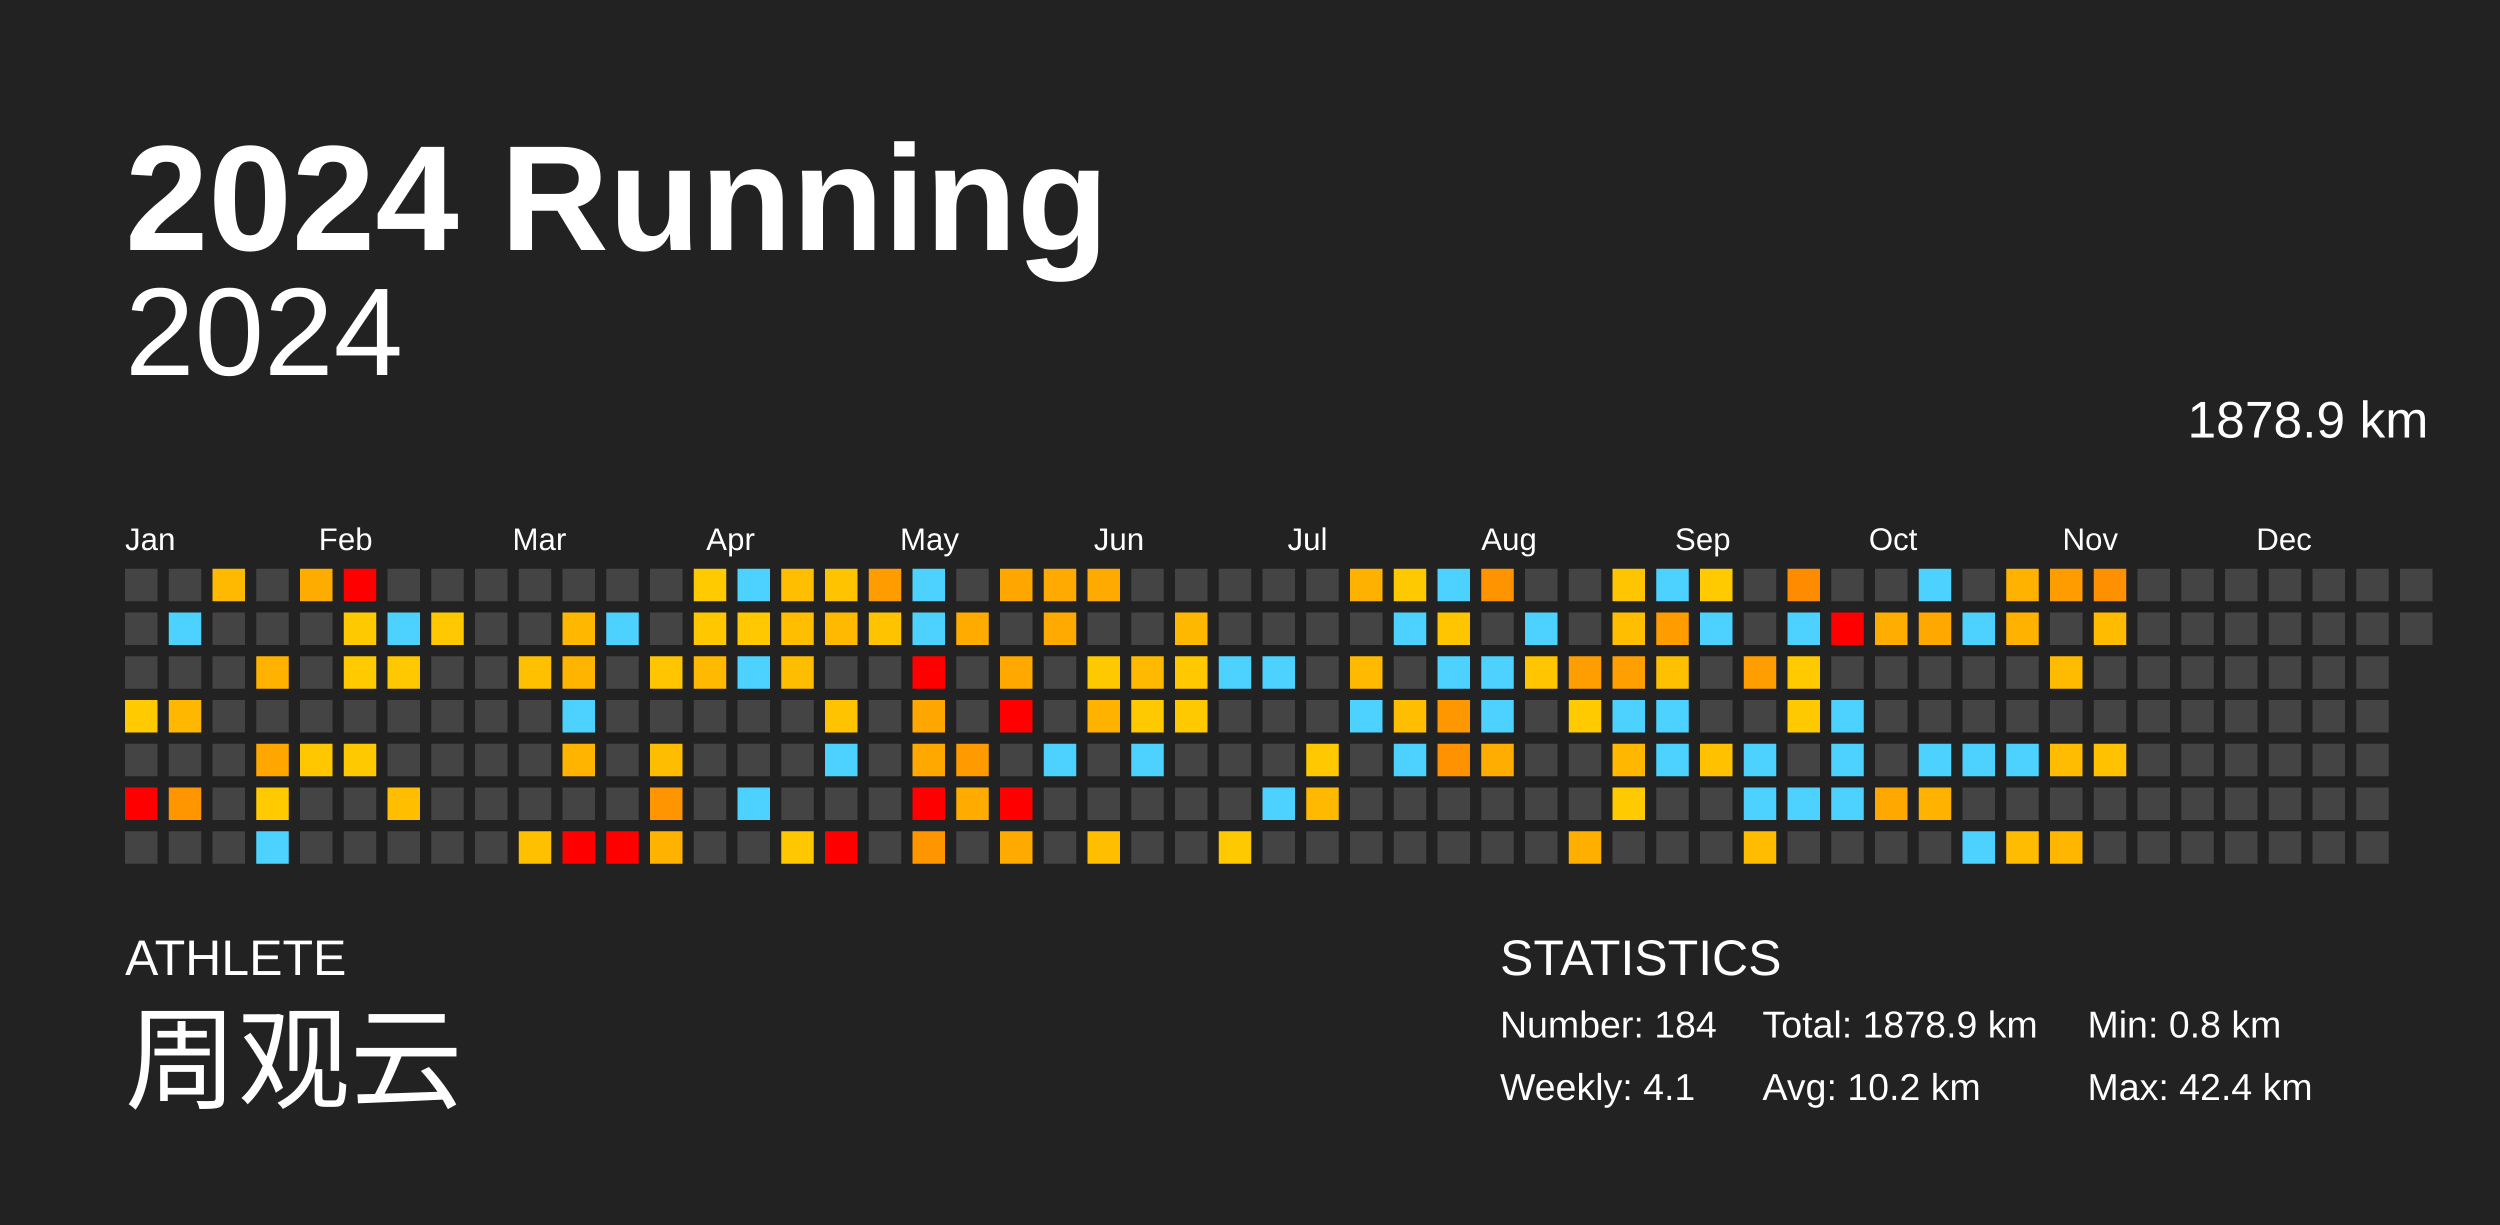
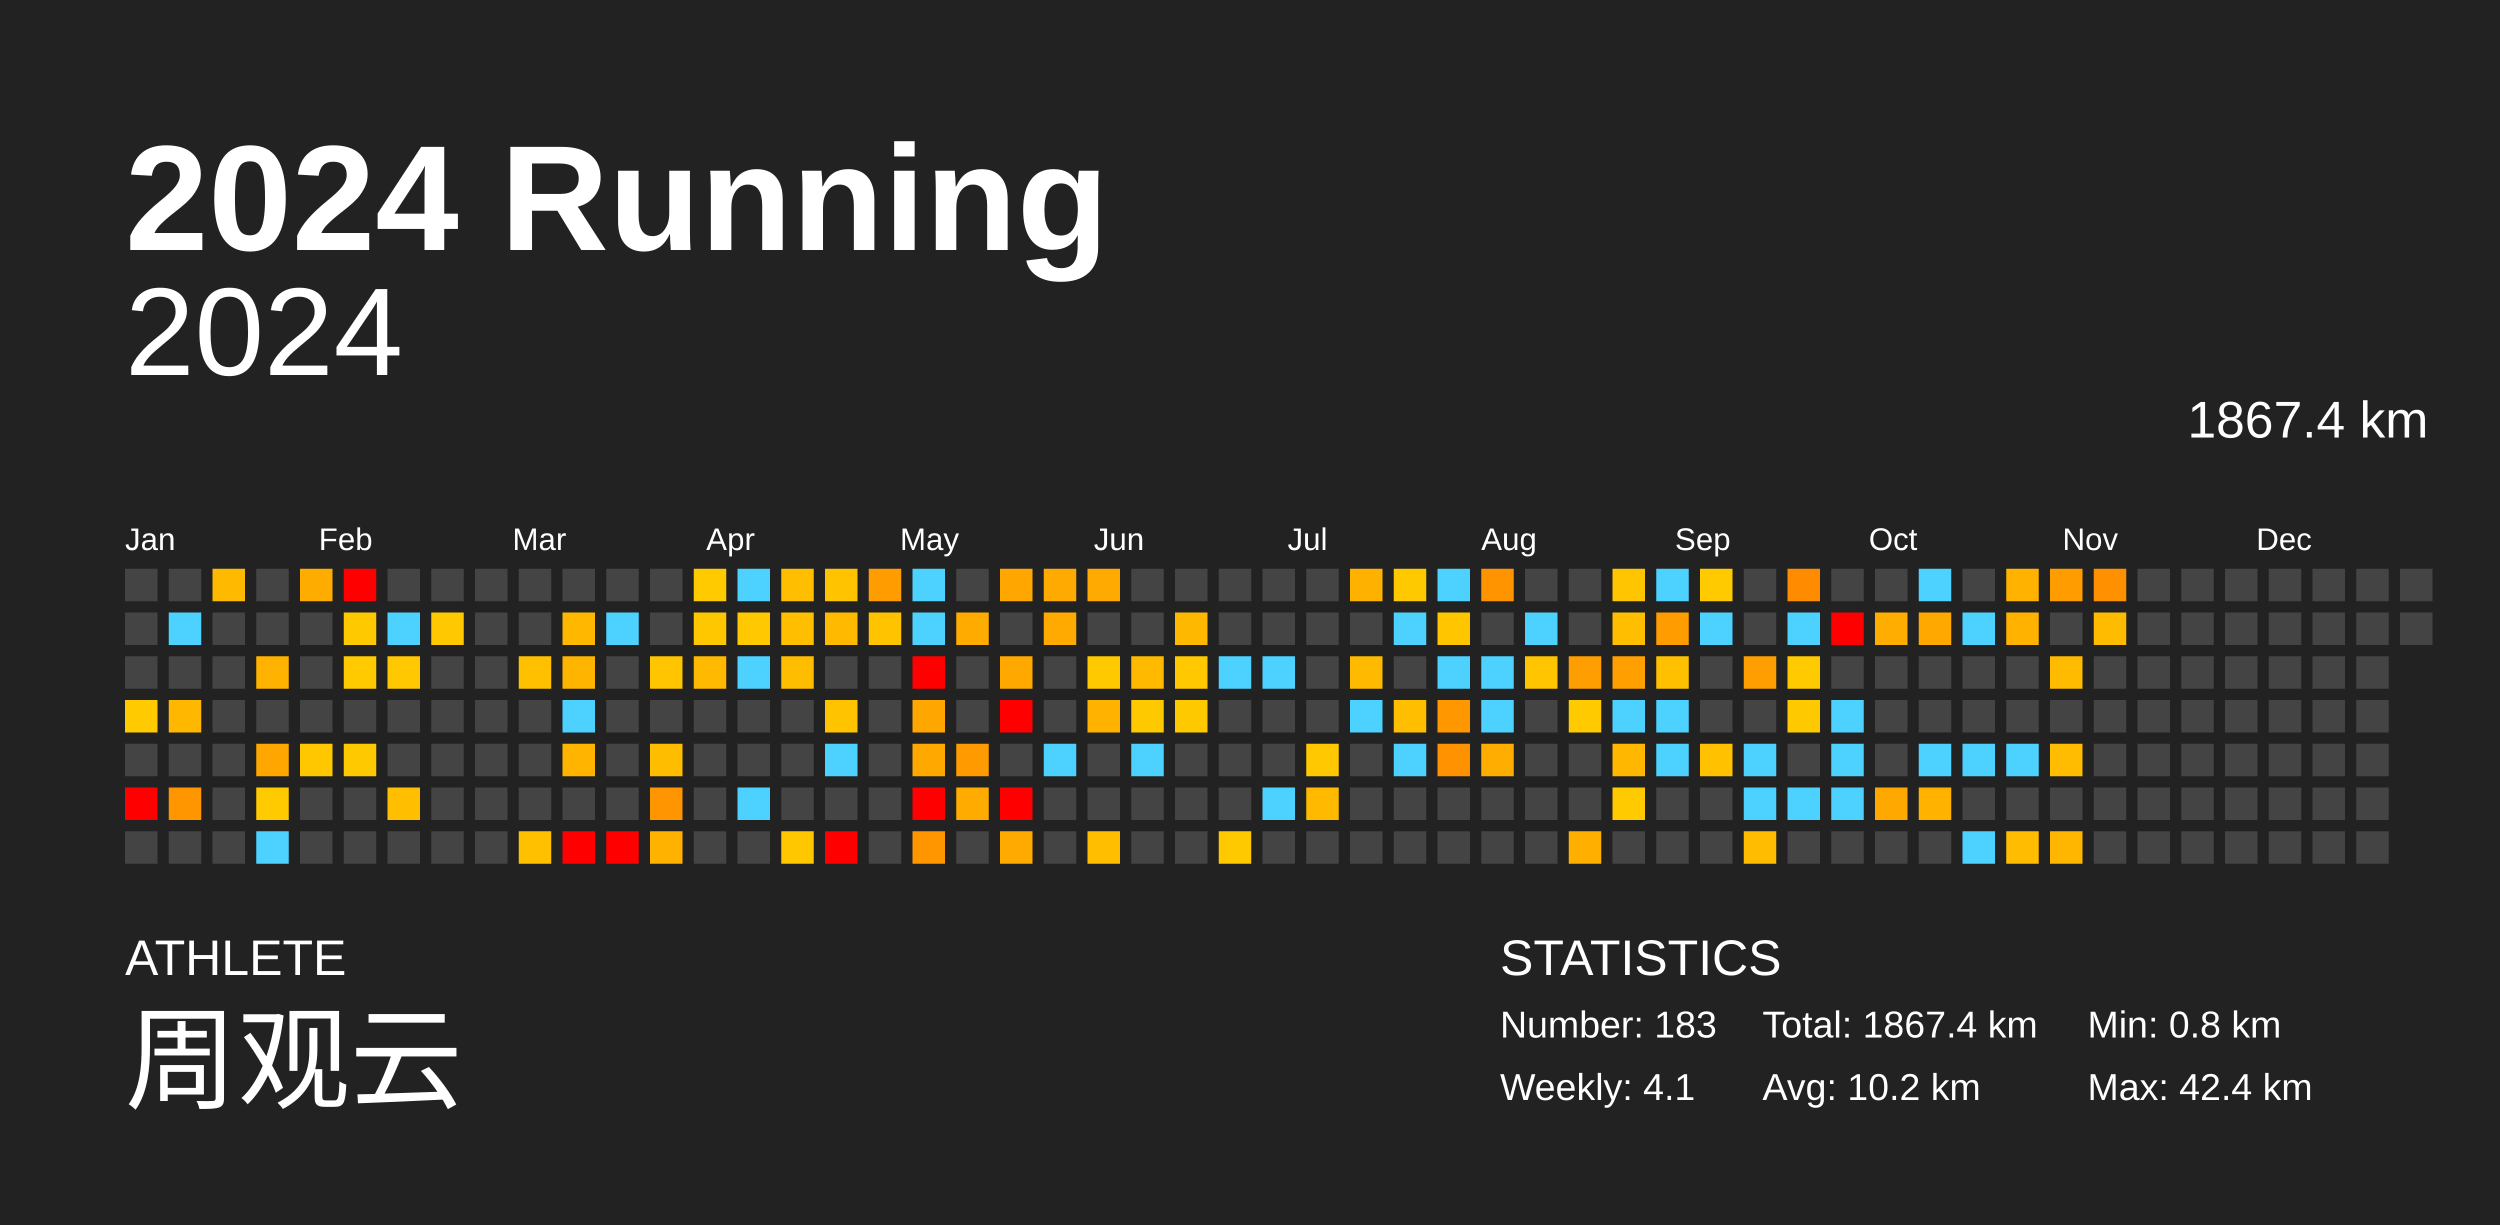
<svg xmlns="http://www.w3.org/2000/svg" baseProfile="full" height="98mm" version="1.1" viewBox="0,0,200,98" width="200mm">
  <defs />
  <rect fill="#222222" height="98" width="200" x="0" y="0" />
  <text fill="#FFFFFF" style="font-size:12px; font-family:Arial; font-weight:bold;" x="10" y="20">2024 Running</text>
  <text fill="#FFFFFF" style="font-size:4px; font-family:Arial" x="10" y="78">ATHLETE</text>
  <text fill="#FFFFFF" style="font-size:9px; font-family:Arial" x="10" y="88">周观云</text>
  <text fill="#FFFFFF" style="font-size:4px; font-family:Arial" x="120" y="78">STATISTICS</text>
-   <text fill="#FFFFFF" style="font-size:3px; font-family:Arial" x="120" y="83">Number: 184</text>
+   <text fill="#FFFFFF" style="font-size:3px; font-family:Arial" x="120" y="83">Number: 183</text>
  <text fill="#FFFFFF" style="font-size:3px; font-family:Arial" x="120" y="88">Weekly: 4.1</text>
-   <text fill="#FFFFFF" style="font-size:3px; font-family:Arial" x="141" y="83">Total: 1878.9 km</text>
+   <text fill="#FFFFFF" style="font-size:3px; font-family:Arial" x="141" y="83">Total: 1867.4 km</text>
  <text fill="#FFFFFF" style="font-size:3px; font-family:Arial" x="141" y="88">Avg: 10.2 km</text>
  <text fill="#FFFFFF" style="font-size:3px; font-family:Arial" x="167" y="83">Min: 0.8 km</text>
  <text fill="#FFFFFF" style="font-size:3px; font-family:Arial" x="167" y="88">Max: 42.4 km</text>
  <text alignment-baseline="hanging" fill="#FFFFFF" style="font-size:10.0px; font-family:Arial;" x="10" y="30">2024</text>
-   <text alignment-baseline="hanging" fill="#FFFFFF" style="font-size:4.125px; font-family:Arial;" x="175" y="35">1878.9 km</text>
+   <text alignment-baseline="hanging" fill="#FFFFFF" style="font-size:4.125px; font-family:Arial;" x="175" y="35">1867.4 km</text>
  <text fill="#FFFFFF" style="font-size:2.5px; font-family:Arial" x="10.0" y="44">Jan</text>
  <text fill="#FFFFFF" style="font-size:2.5px; font-family:Arial" x="25.5" y="44">Feb</text>
  <text fill="#FFFFFF" style="font-size:2.5px; font-family:Arial" x="41.0" y="44">Mar</text>
  <text fill="#FFFFFF" style="font-size:2.5px; font-family:Arial" x="56.5" y="44">Apr</text>
  <text fill="#FFFFFF" style="font-size:2.5px; font-family:Arial" x="72.0" y="44">May</text>
  <text fill="#FFFFFF" style="font-size:2.5px; font-family:Arial" x="87.5" y="44">Jun</text>
  <text fill="#FFFFFF" style="font-size:2.5px; font-family:Arial" x="103.0" y="44">Jul</text>
  <text fill="#FFFFFF" style="font-size:2.5px; font-family:Arial" x="118.5" y="44">Aug</text>
  <text fill="#FFFFFF" style="font-size:2.5px; font-family:Arial" x="134.0" y="44">Sep</text>
  <text fill="#FFFFFF" style="font-size:2.5px; font-family:Arial" x="149.5" y="44">Oct</text>
  <text fill="#FFFFFF" style="font-size:2.5px; font-family:Arial" x="165.0" y="44">Nov</text>
  <text fill="#FFFFFF" style="font-size:2.5px; font-family:Arial" x="180.5" y="44">Dec</text>
  <rect fill="#444444" height="2.6" width="2.6" x="10.0" y="45.5" />
  <rect fill="#444444" height="2.6" width="2.6" x="10.0" y="49.0" />
  <rect fill="#444444" height="2.6" width="2.6" x="10.0" y="52.5" />
  <rect fill="#ffca00" height="2.6" width="2.6" x="10.0" y="56.0" />
  <rect fill="#444444" height="2.6" width="2.6" x="10.0" y="59.5" />
  <rect fill="red" height="2.6" width="2.6" x="10.0" y="63.0" />
  <rect fill="#444444" height="2.6" width="2.6" x="10.0" y="66.5" />
  <rect fill="#444444" height="2.6" width="2.6" x="13.5" y="45.5" />
  <rect fill="#4dd2ff" height="2.6" width="2.6" x="13.5" y="49.0" />
  <rect fill="#444444" height="2.6" width="2.6" x="13.5" y="52.5" />
  <rect fill="#ffb700" height="2.6" width="2.6" x="13.5" y="56.0" />
  <rect fill="#444444" height="2.6" width="2.6" x="13.5" y="59.5" />
  <rect fill="#ff9600" height="2.6" width="2.6" x="13.5" y="63.0" />
  <rect fill="#444444" height="2.6" width="2.6" x="13.5" y="66.5" />
  <rect fill="#ffba00" height="2.6" width="2.6" x="17.0" y="45.5" />
  <rect fill="#444444" height="2.6" width="2.6" x="17.0" y="49.0" />
  <rect fill="#444444" height="2.6" width="2.6" x="17.0" y="52.5" />
  <rect fill="#444444" height="2.6" width="2.6" x="17.0" y="56.0" />
  <rect fill="#444444" height="2.6" width="2.6" x="17.0" y="59.5" />
  <rect fill="#444444" height="2.6" width="2.6" x="17.0" y="63.0" />
  <rect fill="#444444" height="2.6" width="2.6" x="17.0" y="66.5" />
  <rect fill="#444444" height="2.6" width="2.6" x="20.5" y="45.5" />
  <rect fill="#444444" height="2.6" width="2.6" x="20.5" y="49.0" />
  <rect fill="#ffb200" height="2.6" width="2.6" x="20.5" y="52.5" />
  <rect fill="#444444" height="2.6" width="2.6" x="20.5" y="56.0" />
  <rect fill="#ffa700" height="2.6" width="2.6" x="20.5" y="59.5" />
  <rect fill="#ffca00" height="2.6" width="2.6" x="20.5" y="63.0" />
  <rect fill="#4dd2ff" height="2.6" width="2.6" x="20.5" y="66.5" />
  <rect fill="#ffac00" height="2.6" width="2.6" x="24.0" y="45.5" />
  <rect fill="#444444" height="2.6" width="2.6" x="24.0" y="49.0" />
  <rect fill="#444444" height="2.6" width="2.6" x="24.0" y="52.5" />
  <rect fill="#444444" height="2.6" width="2.6" x="24.0" y="56.0" />
  <rect fill="#ffc700" height="2.6" width="2.6" x="24.0" y="59.5" />
  <rect fill="#444444" height="2.6" width="2.6" x="24.0" y="63.0" />
  <rect fill="#444444" height="2.6" width="2.6" x="24.0" y="66.5" />
  <rect fill="red" height="2.6" width="2.6" x="27.5" y="45.5" />
  <rect fill="#ffc900" height="2.6" width="2.6" x="27.5" y="49.0" />
  <rect fill="#ffca00" height="2.6" width="2.6" x="27.5" y="52.5" />
  <rect fill="#444444" height="2.6" width="2.6" x="27.5" y="56.0" />
  <rect fill="#ffc900" height="2.6" width="2.6" x="27.5" y="59.5" />
  <rect fill="#444444" height="2.6" width="2.6" x="27.5" y="63.0" />
  <rect fill="#444444" height="2.6" width="2.6" x="27.5" y="66.5" />
  <rect fill="#444444" height="2.6" width="2.6" x="31.0" y="45.5" />
  <rect fill="#4dd2ff" height="2.6" width="2.6" x="31.0" y="49.0" />
  <rect fill="#ffc800" height="2.6" width="2.6" x="31.0" y="52.5" />
  <rect fill="#444444" height="2.6" width="2.6" x="31.0" y="56.0" />
  <rect fill="#444444" height="2.6" width="2.6" x="31.0" y="59.5" />
  <rect fill="#ffbe00" height="2.6" width="2.6" x="31.0" y="63.0" />
  <rect fill="#444444" height="2.6" width="2.6" x="31.0" y="66.5" />
  <rect fill="#444444" height="2.6" width="2.6" x="34.5" y="45.5" />
  <rect fill="#ffc800" height="2.6" width="2.6" x="34.5" y="49.0" />
  <rect fill="#444444" height="2.6" width="2.6" x="34.5" y="52.5" />
  <rect fill="#444444" height="2.6" width="2.6" x="34.5" y="56.0" />
  <rect fill="#444444" height="2.6" width="2.6" x="34.5" y="59.5" />
  <rect fill="#444444" height="2.6" width="2.6" x="34.5" y="63.0" />
  <rect fill="#444444" height="2.6" width="2.6" x="34.5" y="66.5" />
  <rect fill="#444444" height="2.6" width="2.6" x="38.0" y="45.5" />
  <rect fill="#444444" height="2.6" width="2.6" x="38.0" y="49.0" />
  <rect fill="#444444" height="2.6" width="2.6" x="38.0" y="52.5" />
  <rect fill="#444444" height="2.6" width="2.6" x="38.0" y="56.0" />
  <rect fill="#444444" height="2.6" width="2.6" x="38.0" y="59.5" />
  <rect fill="#444444" height="2.6" width="2.6" x="38.0" y="63.0" />
  <rect fill="#444444" height="2.6" width="2.6" x="38.0" y="66.5" />
  <rect fill="#444444" height="2.6" width="2.6" x="41.5" y="45.5" />
  <rect fill="#444444" height="2.6" width="2.6" x="41.5" y="49.0" />
  <rect fill="#ffc000" height="2.6" width="2.6" x="41.5" y="52.5" />
  <rect fill="#444444" height="2.6" width="2.6" x="41.5" y="56.0" />
  <rect fill="#444444" height="2.6" width="2.6" x="41.5" y="59.5" />
  <rect fill="#444444" height="2.6" width="2.6" x="41.5" y="63.0" />
  <rect fill="#ffc000" height="2.6" width="2.6" x="41.5" y="66.5" />
  <rect fill="#444444" height="2.6" width="2.6" x="45.0" y="45.5" />
  <rect fill="#ffb700" height="2.6" width="2.6" x="45.0" y="49.0" />
  <rect fill="#ffb500" height="2.6" width="2.6" x="45.0" y="52.5" />
  <rect fill="#4dd2ff" height="2.6" width="2.6" x="45.0" y="56.0" />
  <rect fill="#ffb500" height="2.6" width="2.6" x="45.0" y="59.5" />
  <rect fill="#444444" height="2.6" width="2.6" x="45.0" y="63.0" />
  <rect fill="red" height="2.6" width="2.6" x="45.0" y="66.5" />
  <rect fill="#444444" height="2.6" width="2.6" x="48.5" y="45.5" />
  <rect fill="#4dd2ff" height="2.6" width="2.6" x="48.5" y="49.0" />
  <rect fill="#444444" height="2.6" width="2.6" x="48.5" y="52.5" />
  <rect fill="#444444" height="2.6" width="2.6" x="48.5" y="56.0" />
  <rect fill="#444444" height="2.6" width="2.6" x="48.5" y="59.5" />
  <rect fill="#444444" height="2.6" width="2.6" x="48.5" y="63.0" />
  <rect fill="red" height="2.6" width="2.6" x="48.5" y="66.5" />
  <rect fill="#444444" height="2.6" width="2.6" x="52.0" y="45.5" />
  <rect fill="#444444" height="2.6" width="2.6" x="52.0" y="49.0" />
  <rect fill="#ffc500" height="2.6" width="2.6" x="52.0" y="52.5" />
  <rect fill="#444444" height="2.6" width="2.6" x="52.0" y="56.0" />
  <rect fill="#ffbd00" height="2.6" width="2.6" x="52.0" y="59.5" />
  <rect fill="#ff9500" height="2.6" width="2.6" x="52.0" y="63.0" />
  <rect fill="#ffb200" height="2.6" width="2.6" x="52.0" y="66.5" />
  <rect fill="#ffca00" height="2.6" width="2.6" x="55.5" y="45.5" />
  <rect fill="#ffc700" height="2.6" width="2.6" x="55.5" y="49.0" />
  <rect fill="#ffb900" height="2.6" width="2.6" x="55.5" y="52.5" />
  <rect fill="#444444" height="2.6" width="2.6" x="55.5" y="56.0" />
  <rect fill="#444444" height="2.6" width="2.6" x="55.5" y="59.5" />
  <rect fill="#444444" height="2.6" width="2.6" x="55.5" y="63.0" />
  <rect fill="#444444" height="2.6" width="2.6" x="55.5" y="66.5" />
  <rect fill="#4dd2ff" height="2.6" width="2.6" x="59.0" y="45.5" />
  <rect fill="#ffc800" height="2.6" width="2.6" x="59.0" y="49.0" />
  <rect fill="#4dd2ff" height="2.6" width="2.6" x="59.0" y="52.5" />
  <rect fill="#444444" height="2.6" width="2.6" x="59.0" y="56.0" />
  <rect fill="#444444" height="2.6" width="2.6" x="59.0" y="59.5" />
  <rect fill="#4dd2ff" height="2.6" width="2.6" x="59.0" y="63.0" />
  <rect fill="#444444" height="2.6" width="2.6" x="59.0" y="66.5" />
  <rect fill="#ffbf00" height="2.6" width="2.6" x="62.5" y="45.5" />
  <rect fill="#ffbe00" height="2.6" width="2.6" x="62.5" y="49.0" />
  <rect fill="#ffbd00" height="2.6" width="2.6" x="62.5" y="52.5" />
  <rect fill="#444444" height="2.6" width="2.6" x="62.5" y="56.0" />
  <rect fill="#444444" height="2.6" width="2.6" x="62.5" y="59.5" />
  <rect fill="#444444" height="2.6" width="2.6" x="62.5" y="63.0" />
  <rect fill="#ffc700" height="2.6" width="2.6" x="62.5" y="66.5" />
  <rect fill="#ffc300" height="2.6" width="2.6" x="66.0" y="45.5" />
  <rect fill="#ffba00" height="2.6" width="2.6" x="66.0" y="49.0" />
  <rect fill="#444444" height="2.6" width="2.6" x="66.0" y="52.5" />
  <rect fill="#ffc300" height="2.6" width="2.6" x="66.0" y="56.0" />
  <rect fill="#4dd2ff" height="2.6" width="2.6" x="66.0" y="59.5" />
  <rect fill="#444444" height="2.6" width="2.6" x="66.0" y="63.0" />
  <rect fill="red" height="2.6" width="2.6" x="66.0" y="66.5" />
  <rect fill="#ff9d00" height="2.6" width="2.6" x="69.5" y="45.5" />
  <rect fill="#ffc300" height="2.6" width="2.6" x="69.5" y="49.0" />
  <rect fill="#444444" height="2.6" width="2.6" x="69.5" y="52.5" />
  <rect fill="#444444" height="2.6" width="2.6" x="69.5" y="56.0" />
  <rect fill="#444444" height="2.6" width="2.6" x="69.5" y="59.5" />
  <rect fill="#444444" height="2.6" width="2.6" x="69.5" y="63.0" />
  <rect fill="#444444" height="2.6" width="2.6" x="69.5" y="66.5" />
  <rect fill="#4dd2ff" height="2.6" width="2.6" x="73.0" y="45.5" />
  <rect fill="#4dd2ff" height="2.6" width="2.6" x="73.0" y="49.0" />
  <rect fill="red" height="2.6" width="2.6" x="73.0" y="52.5" />
  <rect fill="#ffa700" height="2.6" width="2.6" x="73.0" y="56.0" />
  <rect fill="#ffa900" height="2.6" width="2.6" x="73.0" y="59.5" />
  <rect fill="red" height="2.6" width="2.6" x="73.0" y="63.0" />
  <rect fill="#ff9600" height="2.6" width="2.6" x="73.0" y="66.5" />
  <rect fill="#444444" height="2.6" width="2.6" x="76.5" y="45.5" />
  <rect fill="#ffab00" height="2.6" width="2.6" x="76.5" y="49.0" />
  <rect fill="#444444" height="2.6" width="2.6" x="76.5" y="52.5" />
  <rect fill="#444444" height="2.6" width="2.6" x="76.5" y="56.0" />
  <rect fill="#ff9b00" height="2.6" width="2.6" x="76.5" y="59.5" />
  <rect fill="#ffab00" height="2.6" width="2.6" x="76.5" y="63.0" />
  <rect fill="#444444" height="2.6" width="2.6" x="76.5" y="66.5" />
  <rect fill="#ffa700" height="2.6" width="2.6" x="80.0" y="45.5" />
  <rect fill="#444444" height="2.6" width="2.6" x="80.0" y="49.0" />
  <rect fill="#ffa900" height="2.6" width="2.6" x="80.0" y="52.5" />
  <rect fill="red" height="2.6" width="2.6" x="80.0" y="56.0" />
  <rect fill="#444444" height="2.6" width="2.6" x="80.0" y="59.5" />
  <rect fill="red" height="2.6" width="2.6" x="80.0" y="63.0" />
  <rect fill="#ffaa00" height="2.6" width="2.6" x="80.0" y="66.5" />
  <rect fill="#ffaa00" height="2.6" width="2.6" x="83.5" y="45.5" />
  <rect fill="#ffaa00" height="2.6" width="2.6" x="83.5" y="49.0" />
  <rect fill="#444444" height="2.6" width="2.6" x="83.5" y="52.5" />
  <rect fill="#444444" height="2.6" width="2.6" x="83.5" y="56.0" />
  <rect fill="#4dd2ff" height="2.6" width="2.6" x="83.5" y="59.5" />
  <rect fill="#444444" height="2.6" width="2.6" x="83.5" y="63.0" />
  <rect fill="#444444" height="2.6" width="2.6" x="83.5" y="66.5" />
  <rect fill="#ffaa00" height="2.6" width="2.6" x="87.0" y="45.5" />
  <rect fill="#444444" height="2.6" width="2.6" x="87.0" y="49.0" />
  <rect fill="#ffc900" height="2.6" width="2.6" x="87.0" y="52.5" />
  <rect fill="#ffb300" height="2.6" width="2.6" x="87.0" y="56.0" />
  <rect fill="#444444" height="2.6" width="2.6" x="87.0" y="59.5" />
  <rect fill="#444444" height="2.6" width="2.6" x="87.0" y="63.0" />
  <rect fill="#ffbf00" height="2.6" width="2.6" x="87.0" y="66.5" />
  <rect fill="#444444" height="2.6" width="2.6" x="90.5" y="45.5" />
  <rect fill="#444444" height="2.6" width="2.6" x="90.5" y="49.0" />
  <rect fill="#ffba00" height="2.6" width="2.6" x="90.5" y="52.5" />
  <rect fill="#ffc900" height="2.6" width="2.6" x="90.5" y="56.0" />
  <rect fill="#4dd2ff" height="2.6" width="2.6" x="90.5" y="59.5" />
  <rect fill="#444444" height="2.6" width="2.6" x="90.5" y="63.0" />
  <rect fill="#444444" height="2.6" width="2.6" x="90.5" y="66.5" />
  <rect fill="#444444" height="2.6" width="2.6" x="94.0" y="45.5" />
  <rect fill="#ffb800" height="2.6" width="2.6" x="94.0" y="49.0" />
  <rect fill="#ffc800" height="2.6" width="2.6" x="94.0" y="52.5" />
  <rect fill="#ffc900" height="2.6" width="2.6" x="94.0" y="56.0" />
  <rect fill="#444444" height="2.6" width="2.6" x="94.0" y="59.5" />
  <rect fill="#444444" height="2.6" width="2.6" x="94.0" y="63.0" />
  <rect fill="#444444" height="2.6" width="2.6" x="94.0" y="66.5" />
  <rect fill="#444444" height="2.6" width="2.6" x="97.5" y="45.5" />
  <rect fill="#444444" height="2.6" width="2.6" x="97.5" y="49.0" />
  <rect fill="#4dd2ff" height="2.6" width="2.6" x="97.5" y="52.5" />
  <rect fill="#444444" height="2.6" width="2.6" x="97.5" y="56.0" />
  <rect fill="#444444" height="2.6" width="2.6" x="97.5" y="59.5" />
  <rect fill="#444444" height="2.6" width="2.6" x="97.5" y="63.0" />
  <rect fill="#ffc900" height="2.6" width="2.6" x="97.5" y="66.5" />
  <rect fill="#444444" height="2.6" width="2.6" x="101.0" y="45.5" />
  <rect fill="#444444" height="2.6" width="2.6" x="101.0" y="49.0" />
  <rect fill="#4dd2ff" height="2.6" width="2.6" x="101.0" y="52.5" />
  <rect fill="#444444" height="2.6" width="2.6" x="101.0" y="56.0" />
  <rect fill="#444444" height="2.6" width="2.6" x="101.0" y="59.5" />
  <rect fill="#4dd2ff" height="2.6" width="2.6" x="101.0" y="63.0" />
  <rect fill="#444444" height="2.6" width="2.6" x="101.0" y="66.5" />
  <rect fill="#444444" height="2.6" width="2.6" x="104.5" y="45.5" />
  <rect fill="#444444" height="2.6" width="2.6" x="104.5" y="49.0" />
  <rect fill="#444444" height="2.6" width="2.6" x="104.5" y="52.5" />
  <rect fill="#444444" height="2.6" width="2.6" x="104.5" y="56.0" />
  <rect fill="#ffc800" height="2.6" width="2.6" x="104.5" y="59.5" />
  <rect fill="#ffba00" height="2.6" width="2.6" x="104.5" y="63.0" />
  <rect fill="#444444" height="2.6" width="2.6" x="104.5" y="66.5" />
  <rect fill="#ffb100" height="2.6" width="2.6" x="108.0" y="45.5" />
  <rect fill="#444444" height="2.6" width="2.6" x="108.0" y="49.0" />
  <rect fill="#ffba00" height="2.6" width="2.6" x="108.0" y="52.5" />
  <rect fill="#4dd2ff" height="2.6" width="2.6" x="108.0" y="56.0" />
  <rect fill="#444444" height="2.6" width="2.6" x="108.0" y="59.5" />
  <rect fill="#444444" height="2.6" width="2.6" x="108.0" y="63.0" />
  <rect fill="#444444" height="2.6" width="2.6" x="108.0" y="66.5" />
  <rect fill="#ffc900" height="2.6" width="2.6" x="111.5" y="45.5" />
  <rect fill="#4dd2ff" height="2.6" width="2.6" x="111.5" y="49.0" />
  <rect fill="#444444" height="2.6" width="2.6" x="111.5" y="52.5" />
  <rect fill="#ffbf00" height="2.6" width="2.6" x="111.5" y="56.0" />
  <rect fill="#4dd2ff" height="2.6" width="2.6" x="111.5" y="59.5" />
  <rect fill="#444444" height="2.6" width="2.6" x="111.5" y="63.0" />
  <rect fill="#444444" height="2.6" width="2.6" x="111.5" y="66.5" />
  <rect fill="#4dd2ff" height="2.6" width="2.6" x="115.0" y="45.5" />
  <rect fill="#ffc600" height="2.6" width="2.6" x="115.0" y="49.0" />
  <rect fill="#4dd2ff" height="2.6" width="2.6" x="115.0" y="52.5" />
  <rect fill="#ff9800" height="2.6" width="2.6" x="115.0" y="56.0" />
  <rect fill="#ff9200" height="2.6" width="2.6" x="115.0" y="59.5" />
  <rect fill="#444444" height="2.6" width="2.6" x="115.0" y="63.0" />
  <rect fill="#444444" height="2.6" width="2.6" x="115.0" y="66.5" />
  <rect fill="#ff9300" height="2.6" width="2.6" x="118.5" y="45.5" />
  <rect fill="#444444" height="2.6" width="2.6" x="118.5" y="49.0" />
  <rect fill="#4dd2ff" height="2.6" width="2.6" x="118.5" y="52.5" />
  <rect fill="#4dd2ff" height="2.6" width="2.6" x="118.5" y="56.0" />
  <rect fill="#ffad00" height="2.6" width="2.6" x="118.5" y="59.5" />
  <rect fill="#444444" height="2.6" width="2.6" x="118.5" y="63.0" />
  <rect fill="#444444" height="2.6" width="2.6" x="118.5" y="66.5" />
  <rect fill="#444444" height="2.6" width="2.6" x="122.0" y="45.5" />
  <rect fill="#4dd2ff" height="2.6" width="2.6" x="122.0" y="49.0" />
  <rect fill="#ffc500" height="2.6" width="2.6" x="122.0" y="52.5" />
  <rect fill="#444444" height="2.6" width="2.6" x="122.0" y="56.0" />
  <rect fill="#444444" height="2.6" width="2.6" x="122.0" y="59.5" />
  <rect fill="#444444" height="2.6" width="2.6" x="122.0" y="63.0" />
  <rect fill="#444444" height="2.6" width="2.6" x="122.0" y="66.5" />
  <rect fill="#444444" height="2.6" width="2.6" x="125.5" y="45.5" />
  <rect fill="#444444" height="2.6" width="2.6" x="125.5" y="49.0" />
  <rect fill="#ff9e00" height="2.6" width="2.6" x="125.5" y="52.5" />
  <rect fill="#ffca00" height="2.6" width="2.6" x="125.5" y="56.0" />
  <rect fill="#444444" height="2.6" width="2.6" x="125.5" y="59.5" />
  <rect fill="#444444" height="2.6" width="2.6" x="125.5" y="63.0" />
  <rect fill="#ffaf00" height="2.6" width="2.6" x="125.5" y="66.5" />
  <rect fill="#ffc500" height="2.6" width="2.6" x="129.0" y="45.5" />
  <rect fill="#ffbe00" height="2.6" width="2.6" x="129.0" y="49.0" />
  <rect fill="#ff9f00" height="2.6" width="2.6" x="129.0" y="52.5" />
  <rect fill="#4dd2ff" height="2.6" width="2.6" x="129.0" y="56.0" />
  <rect fill="#ffb700" height="2.6" width="2.6" x="129.0" y="59.5" />
  <rect fill="#ffca00" height="2.6" width="2.6" x="129.0" y="63.0" />
  <rect fill="#444444" height="2.6" width="2.6" x="129.0" y="66.5" />
  <rect fill="#4dd2ff" height="2.6" width="2.6" x="132.5" y="45.5" />
  <rect fill="#ff9c00" height="2.6" width="2.6" x="132.5" y="49.0" />
  <rect fill="#ffc000" height="2.6" width="2.6" x="132.5" y="52.5" />
  <rect fill="#4dd2ff" height="2.6" width="2.6" x="132.5" y="56.0" />
  <rect fill="#4dd2ff" height="2.6" width="2.6" x="132.5" y="59.5" />
  <rect fill="#444444" height="2.6" width="2.6" x="132.5" y="63.0" />
  <rect fill="#444444" height="2.6" width="2.6" x="132.5" y="66.5" />
  <rect fill="#ffca00" height="2.6" width="2.6" x="136.0" y="45.5" />
  <rect fill="#4dd2ff" height="2.6" width="2.6" x="136.0" y="49.0" />
  <rect fill="#444444" height="2.6" width="2.6" x="136.0" y="52.5" />
  <rect fill="#444444" height="2.6" width="2.6" x="136.0" y="56.0" />
  <rect fill="#ffc100" height="2.6" width="2.6" x="136.0" y="59.5" />
  <rect fill="#444444" height="2.6" width="2.6" x="136.0" y="63.0" />
  <rect fill="#444444" height="2.6" width="2.6" x="136.0" y="66.5" />
  <rect fill="#444444" height="2.6" width="2.6" x="139.5" y="45.5" />
  <rect fill="#444444" height="2.6" width="2.6" x="139.5" y="49.0" />
  <rect fill="#ff9e00" height="2.6" width="2.6" x="139.5" y="52.5" />
  <rect fill="#444444" height="2.6" width="2.6" x="139.5" y="56.0" />
  <rect fill="#4dd2ff" height="2.6" width="2.6" x="139.5" y="59.5" />
  <rect fill="#4dd2ff" height="2.6" width="2.6" x="139.5" y="63.0" />
  <rect fill="#ffbc00" height="2.6" width="2.6" x="139.5" y="66.5" />
  <rect fill="#ff8c00" height="2.6" width="2.6" x="143.0" y="45.5" />
  <rect fill="#4dd2ff" height="2.6" width="2.6" x="143.0" y="49.0" />
  <rect fill="#ffca00" height="2.6" width="2.6" x="143.0" y="52.5" />
  <rect fill="#ffc900" height="2.6" width="2.6" x="143.0" y="56.0" />
  <rect fill="#444444" height="2.6" width="2.6" x="143.0" y="59.5" />
  <rect fill="#4dd2ff" height="2.6" width="2.6" x="143.0" y="63.0" />
  <rect fill="#444444" height="2.6" width="2.6" x="143.0" y="66.5" />
  <rect fill="#444444" height="2.6" width="2.6" x="146.5" y="45.5" />
  <rect fill="red" height="2.6" width="2.6" x="146.5" y="49.0" />
  <rect fill="#444444" height="2.6" width="2.6" x="146.5" y="52.5" />
  <rect fill="#4dd2ff" height="2.6" width="2.6" x="146.5" y="56.0" />
  <rect fill="#4dd2ff" height="2.6" width="2.6" x="146.5" y="59.5" />
  <rect fill="#4dd2ff" height="2.6" width="2.6" x="146.5" y="63.0" />
  <rect fill="#444444" height="2.6" width="2.6" x="146.5" y="66.5" />
  <rect fill="#444444" height="2.6" width="2.6" x="150.0" y="45.5" />
  <rect fill="#ffad00" height="2.6" width="2.6" x="150.0" y="49.0" />
  <rect fill="#444444" height="2.6" width="2.6" x="150.0" y="52.5" />
  <rect fill="#444444" height="2.6" width="2.6" x="150.0" y="56.0" />
  <rect fill="#444444" height="2.6" width="2.6" x="150.0" y="59.5" />
  <rect fill="#ffa900" height="2.6" width="2.6" x="150.0" y="63.0" />
  <rect fill="#444444" height="2.6" width="2.6" x="150.0" y="66.5" />
  <rect fill="#4dd2ff" height="2.6" width="2.6" x="153.5" y="45.5" />
  <rect fill="#ffa900" height="2.6" width="2.6" x="153.5" y="49.0" />
  <rect fill="#444444" height="2.6" width="2.6" x="153.5" y="52.5" />
  <rect fill="#444444" height="2.6" width="2.6" x="153.5" y="56.0" />
  <rect fill="#4dd2ff" height="2.6" width="2.6" x="153.5" y="59.5" />
  <rect fill="#ffb200" height="2.6" width="2.6" x="153.5" y="63.0" />
  <rect fill="#444444" height="2.6" width="2.6" x="153.5" y="66.5" />
  <rect fill="#444444" height="2.6" width="2.6" x="157.0" y="45.5" />
  <rect fill="#4dd2ff" height="2.6" width="2.6" x="157.0" y="49.0" />
  <rect fill="#444444" height="2.6" width="2.6" x="157.0" y="52.5" />
  <rect fill="#444444" height="2.6" width="2.6" x="157.0" y="56.0" />
  <rect fill="#4dd2ff" height="2.6" width="2.6" x="157.0" y="59.5" />
  <rect fill="#444444" height="2.6" width="2.6" x="157.0" y="63.0" />
  <rect fill="#4dd2ff" height="2.6" width="2.6" x="157.0" y="66.5" />
  <rect fill="#ffb200" height="2.6" width="2.6" x="160.5" y="45.5" />
  <rect fill="#ffb200" height="2.6" width="2.6" x="160.5" y="49.0" />
  <rect fill="#444444" height="2.6" width="2.6" x="160.5" y="52.5" />
  <rect fill="#444444" height="2.6" width="2.6" x="160.5" y="56.0" />
  <rect fill="#4dd2ff" height="2.6" width="2.6" x="160.5" y="59.5" />
  <rect fill="#444444" height="2.6" width="2.6" x="160.5" y="63.0" />
  <rect fill="#ffbc00" height="2.6" width="2.6" x="160.5" y="66.5" />
  <rect fill="#ff9d00" height="2.6" width="2.6" x="164.0" y="45.5" />
  <rect fill="#444444" height="2.6" width="2.6" x="164.0" y="49.0" />
  <rect fill="#ffbb00" height="2.6" width="2.6" x="164.0" y="52.5" />
  <rect fill="#444444" height="2.6" width="2.6" x="164.0" y="56.0" />
  <rect fill="#ffbc00" height="2.6" width="2.6" x="164.0" y="59.5" />
  <rect fill="#444444" height="2.6" width="2.6" x="164.0" y="63.0" />
  <rect fill="#ffb600" height="2.6" width="2.6" x="164.0" y="66.5" />
  <rect fill="#ff9100" height="2.6" width="2.6" x="167.5" y="45.5" />
  <rect fill="#ffbb00" height="2.6" width="2.6" x="167.5" y="49.0" />
  <rect fill="#444444" height="2.6" width="2.6" x="167.5" y="52.5" />
  <rect fill="#444444" height="2.6" width="2.6" x="167.5" y="56.0" />
-   <rect fill="#ffc100" height="2.6" width="2.6" x="167.5" y="59.5" />
+   <rect fill="#444444" height="2.6" width="2.6" x="167.5" y="59.5" />
  <rect fill="#444444" height="2.6" width="2.6" x="167.5" y="63.0" />
  <rect fill="#444444" height="2.6" width="2.6" x="167.5" y="66.5" />
  <rect fill="#444444" height="2.6" width="2.6" x="171.0" y="45.5" />
  <rect fill="#444444" height="2.6" width="2.6" x="171.0" y="49.0" />
  <rect fill="#444444" height="2.6" width="2.6" x="171.0" y="52.5" />
  <rect fill="#444444" height="2.6" width="2.6" x="171.0" y="56.0" />
  <rect fill="#444444" height="2.6" width="2.6" x="171.0" y="59.5" />
  <rect fill="#444444" height="2.6" width="2.6" x="171.0" y="63.0" />
  <rect fill="#444444" height="2.6" width="2.6" x="171.0" y="66.5" />
  <rect fill="#444444" height="2.6" width="2.6" x="174.5" y="45.5" />
  <rect fill="#444444" height="2.6" width="2.6" x="174.5" y="49.0" />
  <rect fill="#444444" height="2.6" width="2.6" x="174.5" y="52.5" />
  <rect fill="#444444" height="2.6" width="2.6" x="174.5" y="56.0" />
  <rect fill="#444444" height="2.6" width="2.6" x="174.5" y="59.5" />
  <rect fill="#444444" height="2.6" width="2.6" x="174.5" y="63.0" />
  <rect fill="#444444" height="2.6" width="2.6" x="174.5" y="66.5" />
  <rect fill="#444444" height="2.6" width="2.6" x="178.0" y="45.5" />
  <rect fill="#444444" height="2.6" width="2.6" x="178.0" y="49.0" />
  <rect fill="#444444" height="2.6" width="2.6" x="178.0" y="52.5" />
  <rect fill="#444444" height="2.6" width="2.6" x="178.0" y="56.0" />
  <rect fill="#444444" height="2.6" width="2.6" x="178.0" y="59.5" />
  <rect fill="#444444" height="2.6" width="2.6" x="178.0" y="63.0" />
  <rect fill="#444444" height="2.6" width="2.6" x="178.0" y="66.5" />
  <rect fill="#444444" height="2.6" width="2.6" x="181.5" y="45.5" />
  <rect fill="#444444" height="2.6" width="2.6" x="181.5" y="49.0" />
  <rect fill="#444444" height="2.6" width="2.6" x="181.5" y="52.5" />
  <rect fill="#444444" height="2.6" width="2.6" x="181.5" y="56.0" />
  <rect fill="#444444" height="2.6" width="2.6" x="181.5" y="59.5" />
  <rect fill="#444444" height="2.6" width="2.6" x="181.5" y="63.0" />
  <rect fill="#444444" height="2.6" width="2.6" x="181.5" y="66.5" />
  <rect fill="#444444" height="2.6" width="2.6" x="185.0" y="45.5" />
  <rect fill="#444444" height="2.6" width="2.6" x="185.0" y="49.0" />
  <rect fill="#444444" height="2.6" width="2.6" x="185.0" y="52.5" />
  <rect fill="#444444" height="2.6" width="2.6" x="185.0" y="56.0" />
  <rect fill="#444444" height="2.6" width="2.6" x="185.0" y="59.5" />
  <rect fill="#444444" height="2.6" width="2.6" x="185.0" y="63.0" />
  <rect fill="#444444" height="2.6" width="2.6" x="185.0" y="66.5" />
  <rect fill="#444444" height="2.6" width="2.6" x="188.5" y="45.5" />
  <rect fill="#444444" height="2.6" width="2.6" x="188.5" y="49.0" />
  <rect fill="#444444" height="2.6" width="2.6" x="188.5" y="52.5" />
  <rect fill="#444444" height="2.6" width="2.6" x="188.5" y="56.0" />
  <rect fill="#444444" height="2.6" width="2.6" x="188.5" y="59.5" />
  <rect fill="#444444" height="2.6" width="2.6" x="188.5" y="63.0" />
  <rect fill="#444444" height="2.6" width="2.6" x="188.5" y="66.5" />
  <rect fill="#444444" height="2.6" width="2.6" x="192.0" y="45.5" />
  <rect fill="#444444" height="2.6" width="2.6" x="192.0" y="49.0" />
</svg>
